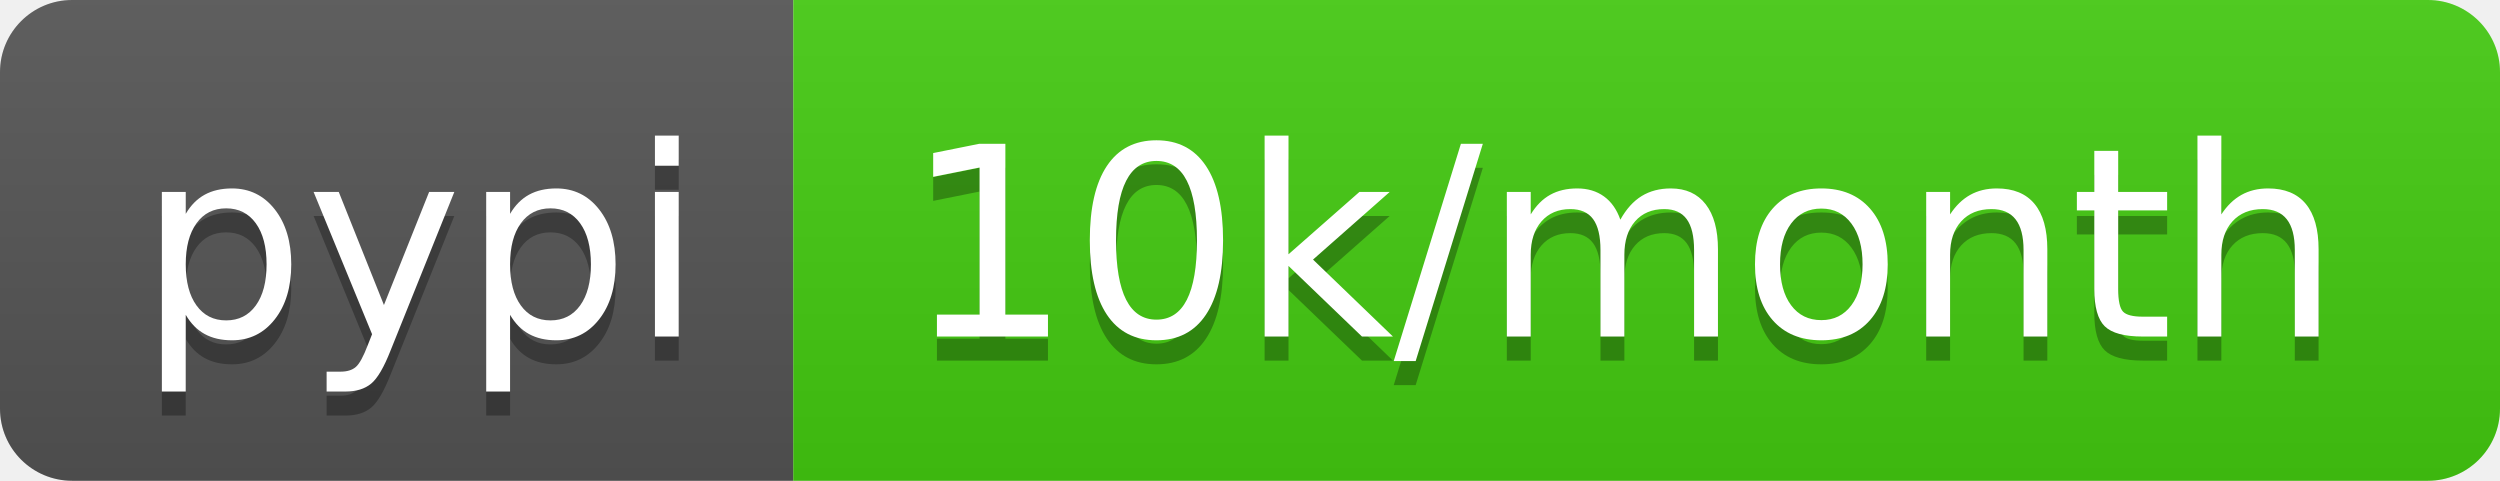
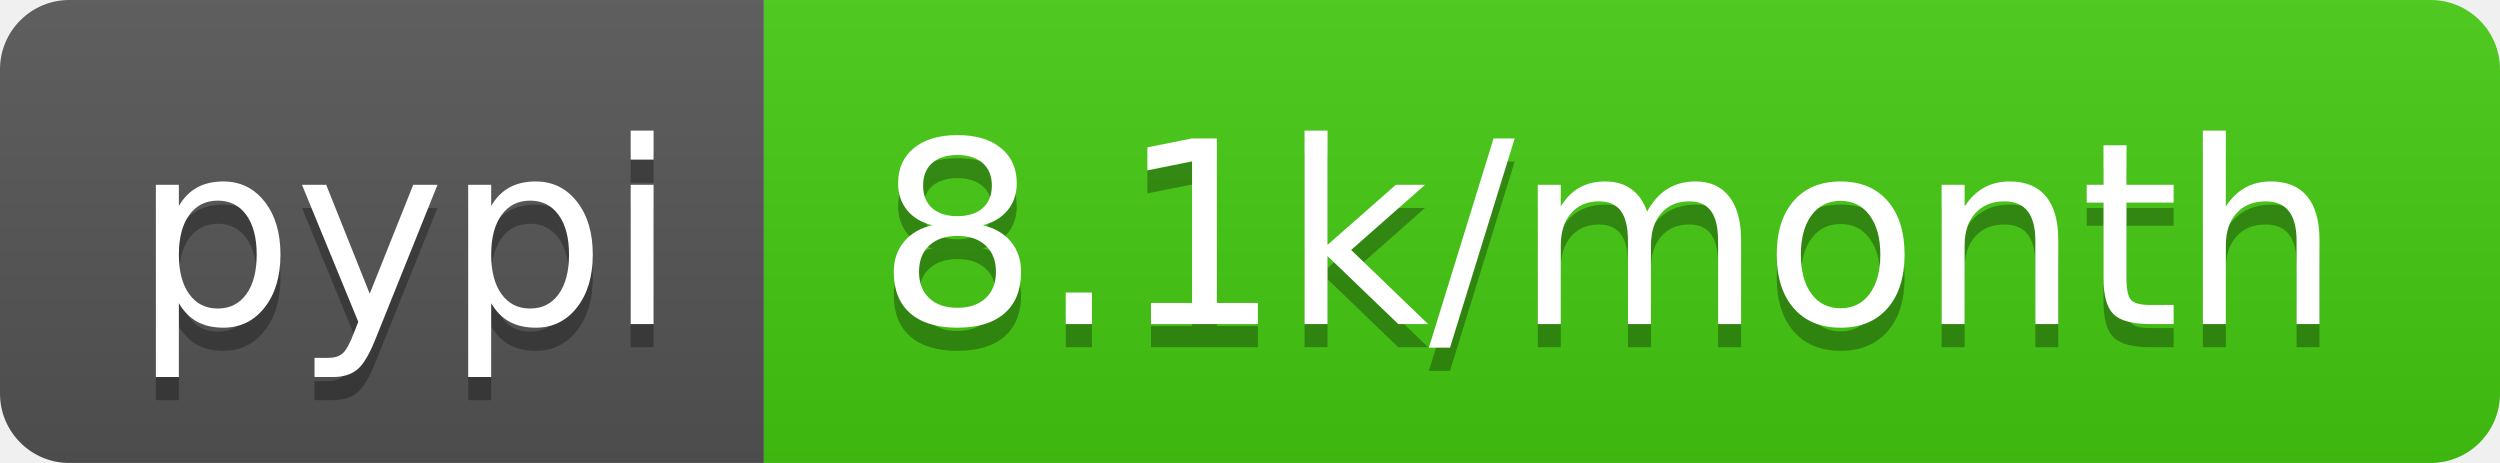
- <svg xmlns="http://www.w3.org/2000/svg" width="104" height="20" role="img" aria-label="pypi: 10k/month">
+ <svg xmlns="http://www.w3.org/2000/svg" width="108" height="20" role="img" aria-label="pypi: 8.1k/month">
  <linearGradient id="s" x2="0" y2="100%">
    <stop offset="0" stop-color="#bbb" stop-opacity=".1" />
    <stop offset="1" stop-opacity=".1" />
  </linearGradient>
  <clipPath id="r">
-     <rect width="104" height="20" rx="3" fill="#fff" />
+     <rect width="108" height="20" rx="3" fill="#fff" />
  </clipPath>
  <g clip-path="url(#r)">
    <rect width="33" height="20" fill="#555" />
-     <rect x="33" width="71" height="20" fill="#4c1" />
-     <rect width="104" height="20" fill="url(#s)" />
+     <rect x="33" width="75" height="20" fill="#4c1" />
+     <rect width="108" height="20" fill="url(#s)" />
  </g>
  <g fill="#fff" text-anchor="middle" font-family="Verdana,Geneva,DejaVu Sans,sans-serif" text-rendering="geometricPrecision" font-size="110">
    <text aria-hidden="true" x="175" y="150" fill="#010101" fill-opacity=".3" transform="scale(.1)" textLength="230">pypi</text>
    <text x="175" y="140" transform="scale(.1)" fill="#fff" textLength="230">pypi</text>
-     <text aria-hidden="true" x="675" y="150" fill="#010101" fill-opacity=".3" transform="scale(.1)" textLength="610">10k/month</text>
-     <text x="675" y="140" transform="scale(.1)" fill="#fff" textLength="610">10k/month</text>
+     <text aria-hidden="true" x="695" y="150" fill="#010101" fill-opacity=".3" transform="scale(.1)" textLength="650">8.1k/month</text>
+     <text x="695" y="140" transform="scale(.1)" fill="#fff" textLength="650">8.1k/month</text>
  </g>
</svg>
